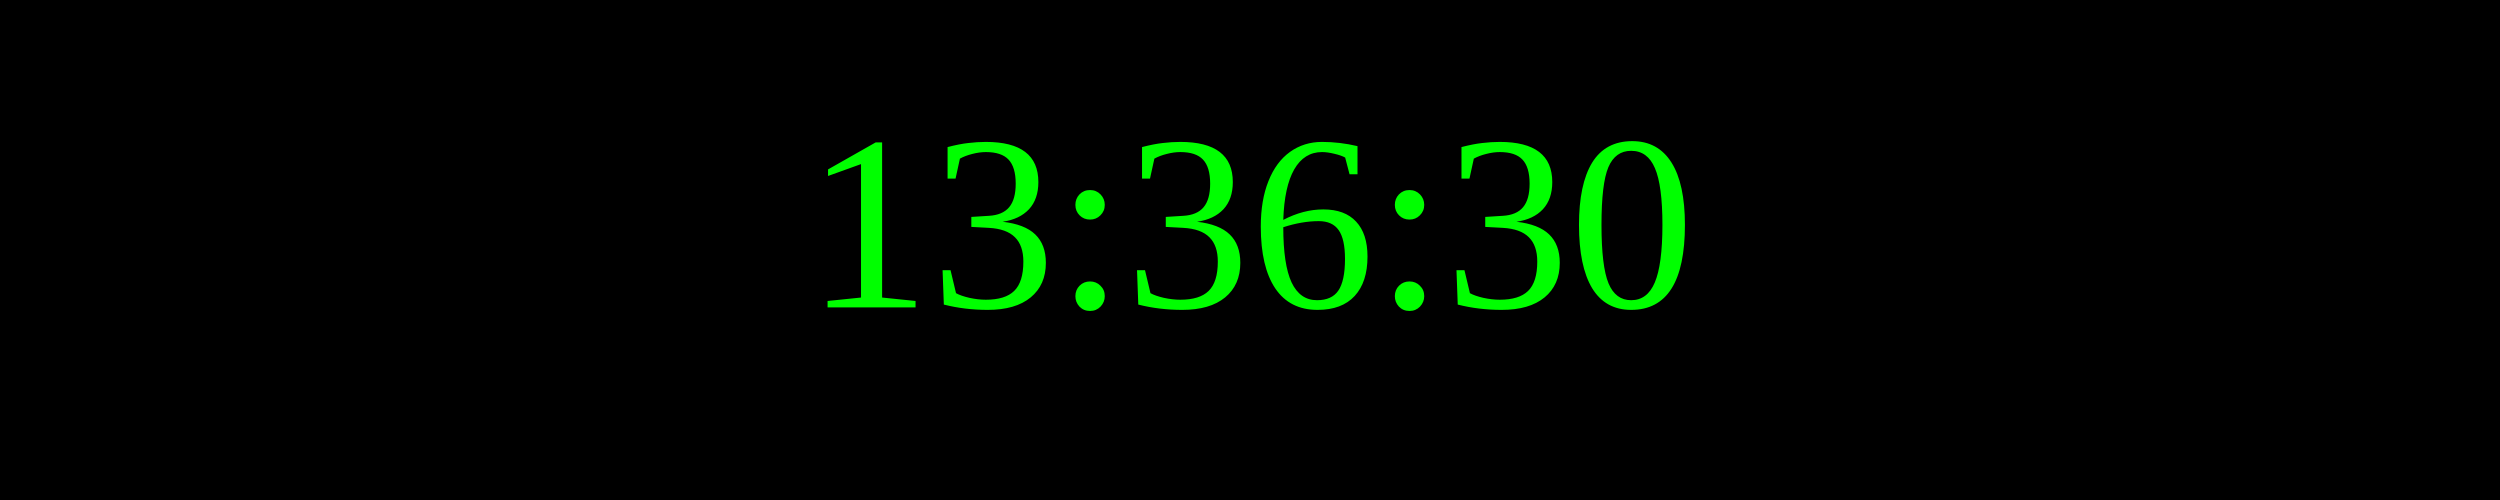
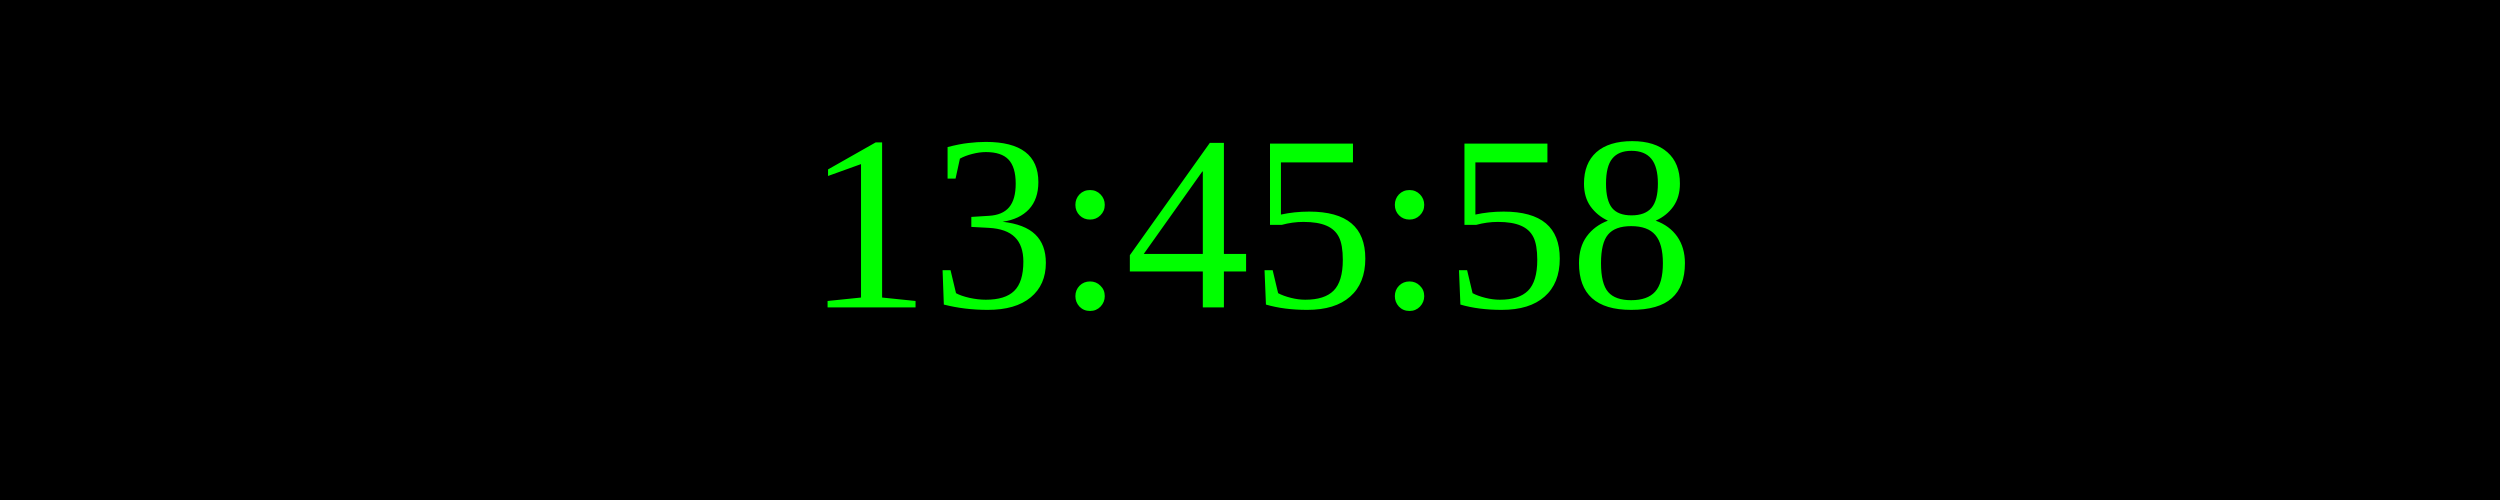
<svg xmlns="http://www.w3.org/2000/svg" width="250" height="50">
  <rect width="100%" height="100%" fill="black" />
  <text x="50%" y="50%" font-size="25" fill="lime" text-anchor="middle" dominant-baseline="middle">
- 13:36:30
+ 13:45:58
</text>
</svg>
